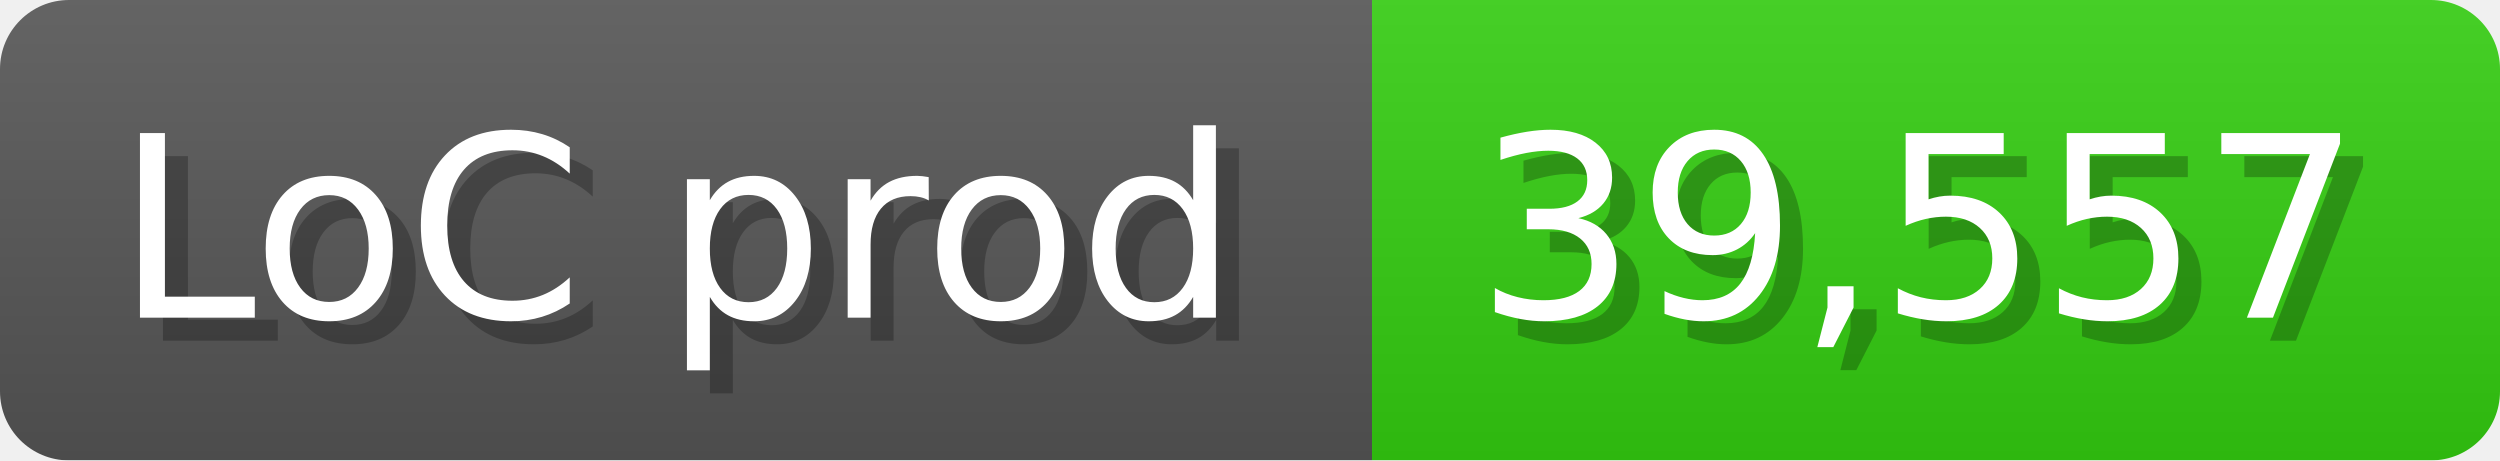
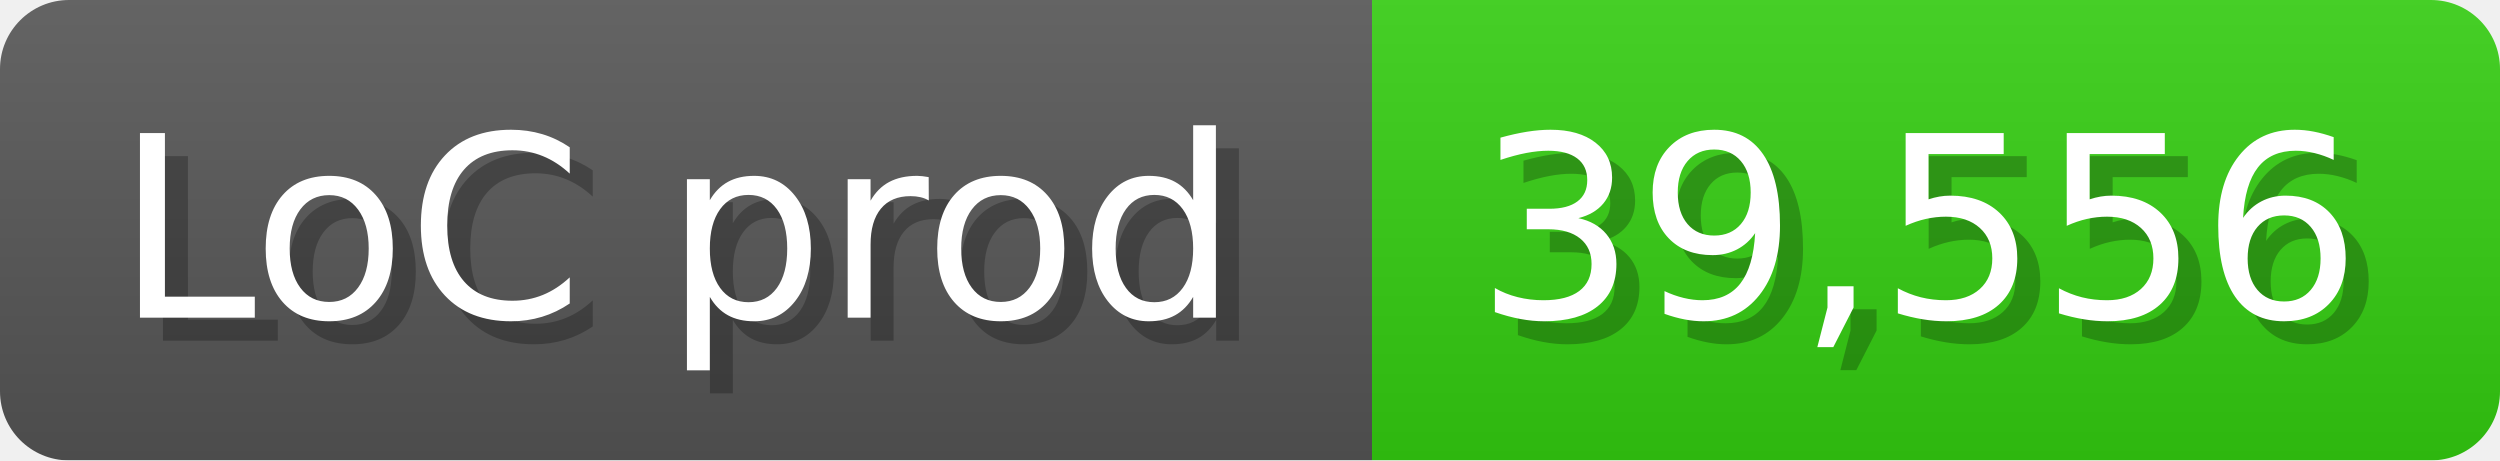
<svg xmlns="http://www.w3.org/2000/svg" width="108.6" height="20" viewBox="0 0 1086 200">
  <linearGradient id="a" x2="0" y2="100%">
    <stop offset="0" stop-opacity=".1" stop-color="#EEE" />
    <stop offset="1" stop-opacity=".1" />
  </linearGradient>
  <mask id="m">
    <rect width="1086" height="200" rx="30" fill="#FFF" />
  </mask>
  <g mask="url(#m)">
    <rect width="596" height="200" fill="#555" />
    <rect width="490" height="200" fill="#3C1" x="596" />
    <rect width="1086" height="200" fill="url(#a)" />
  </g>
  <g fill="#fff" text-anchor="start" font-family="Verdana,DejaVu Sans,sans-serif" font-size="110">
    <text x="60" y="148" textLength="496" fill="#000" opacity="0.25">LoC prod</text>
    <text x="50" y="138" textLength="496">LoC prod</text>
-     <text x="651" y="148" textLength="390" fill="#000" opacity="0.25">39,557</text>
-     <text x="641" y="138" textLength="390">39,557</text>
+     <text x="651" y="148" textLength="390" fill="#000" opacity="0.25">39,556</text>
+     <text x="641" y="138" textLength="390">39,556</text>
  </g>
</svg>
